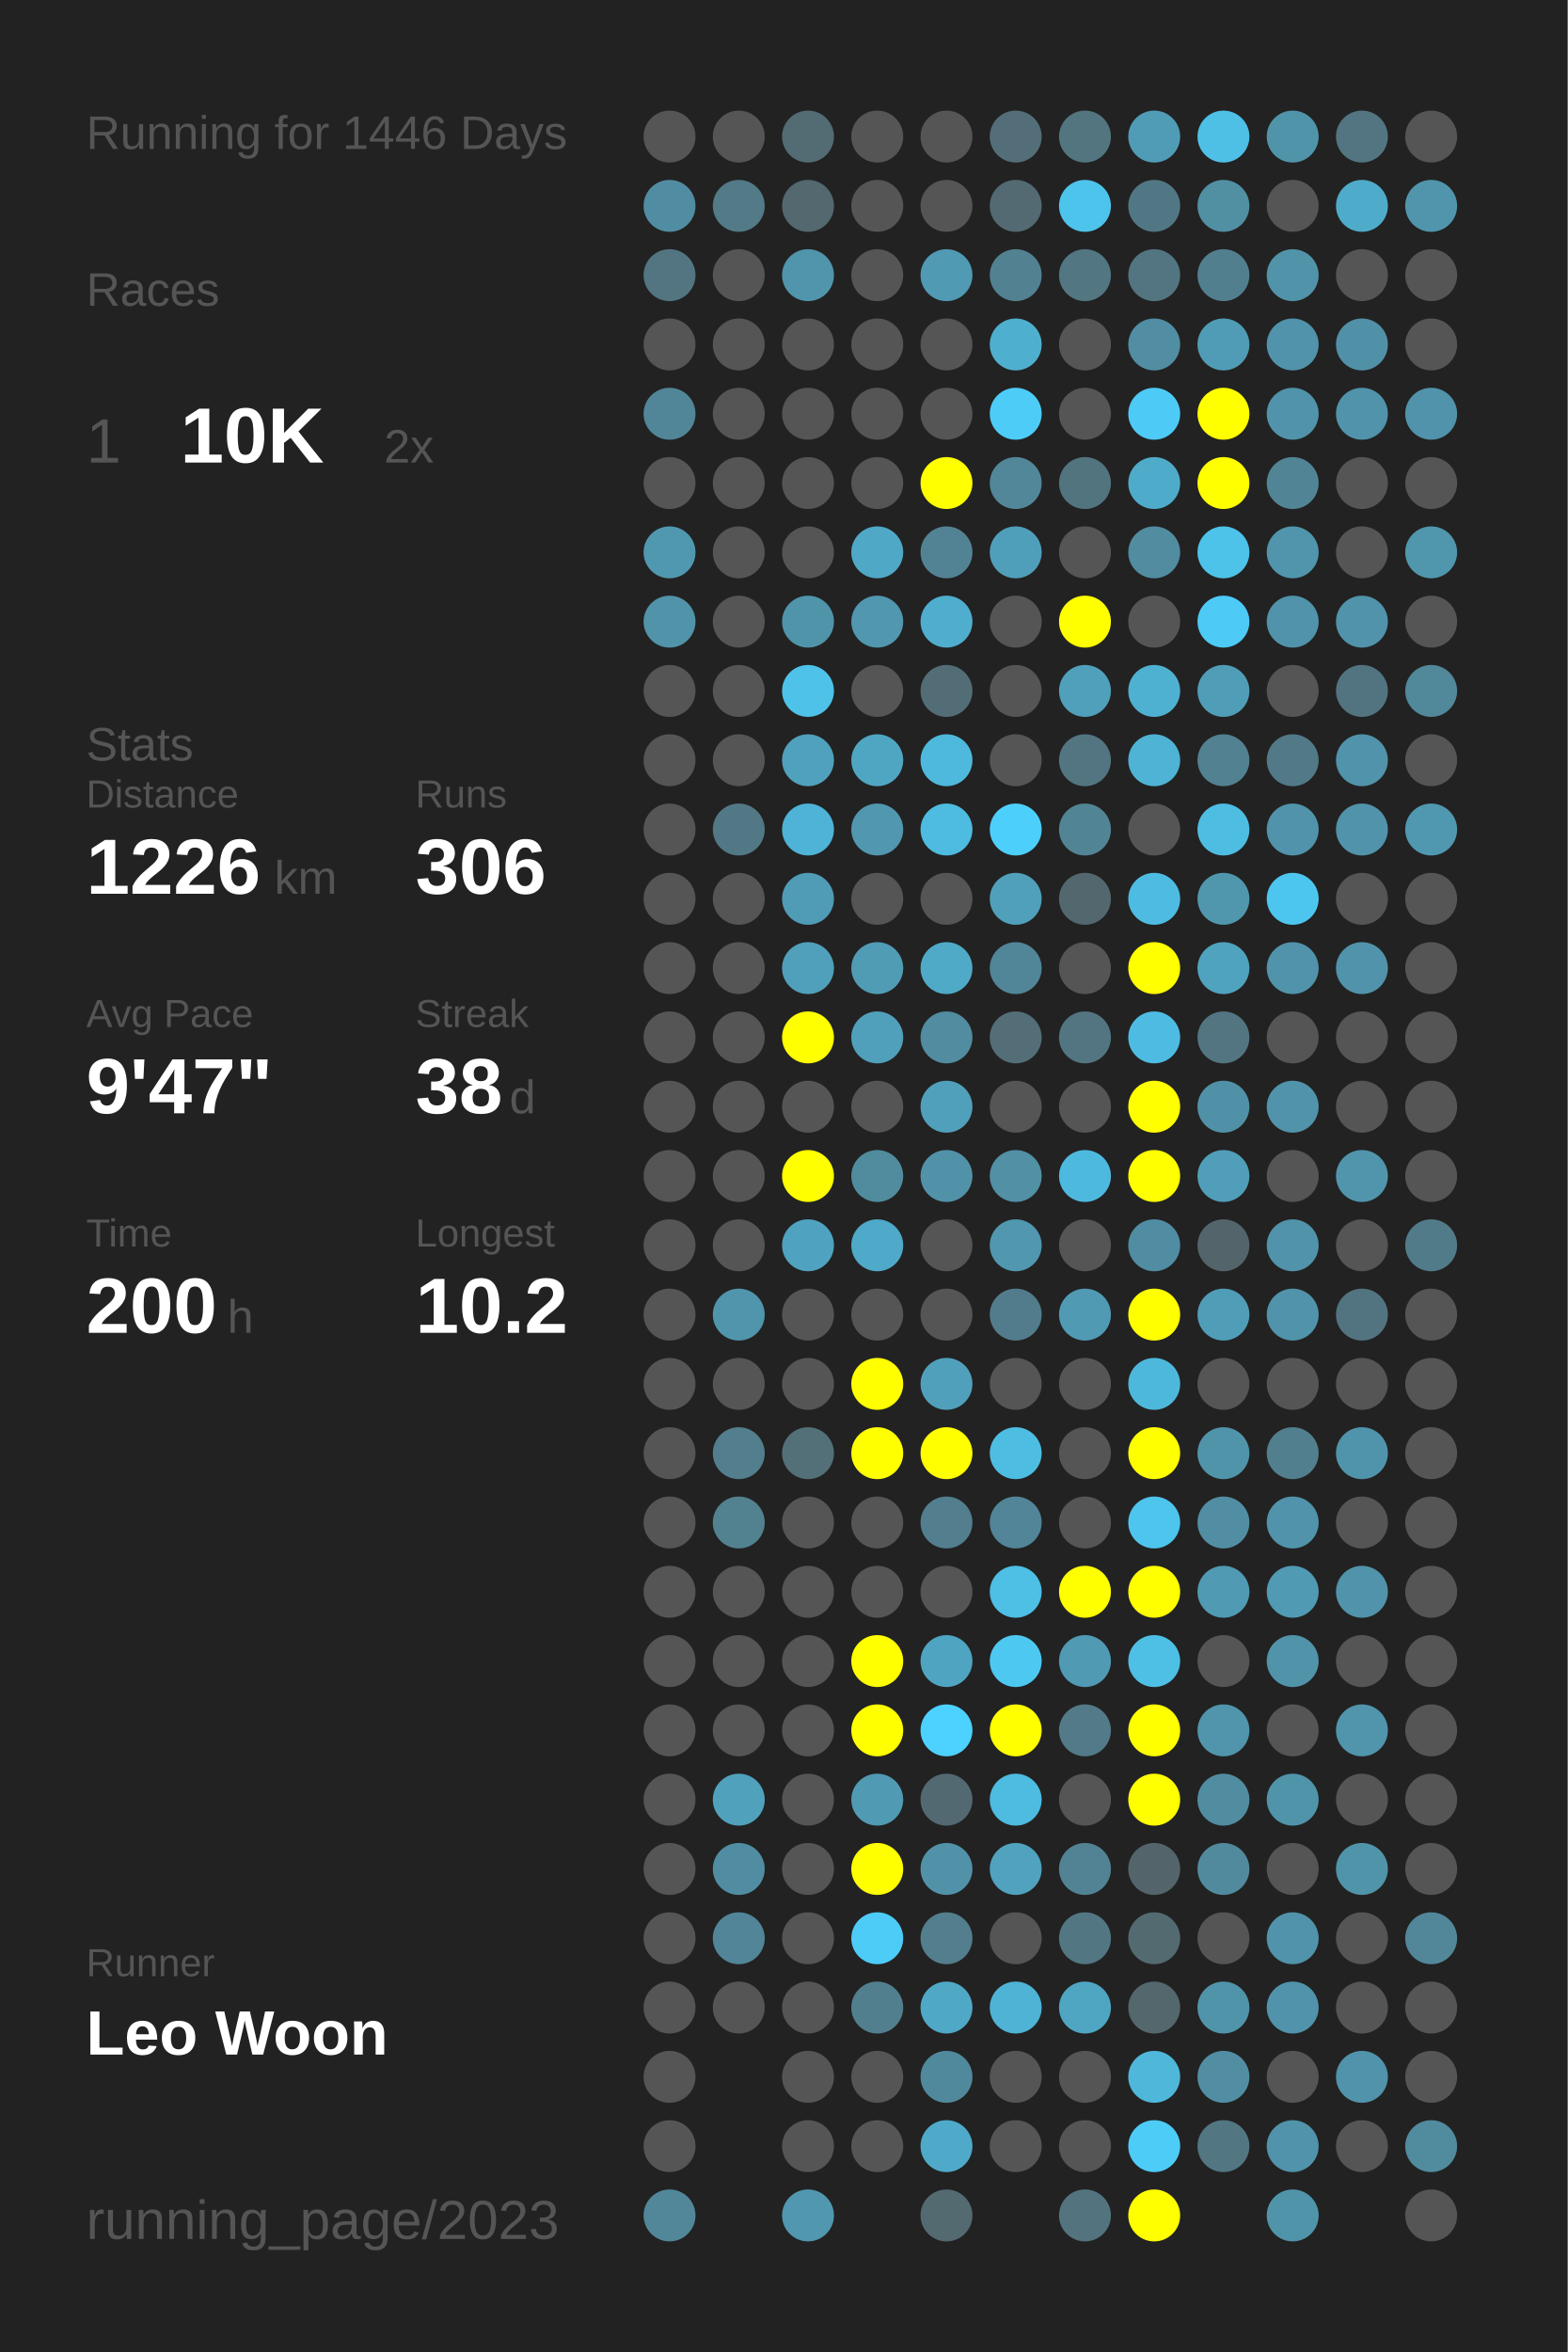
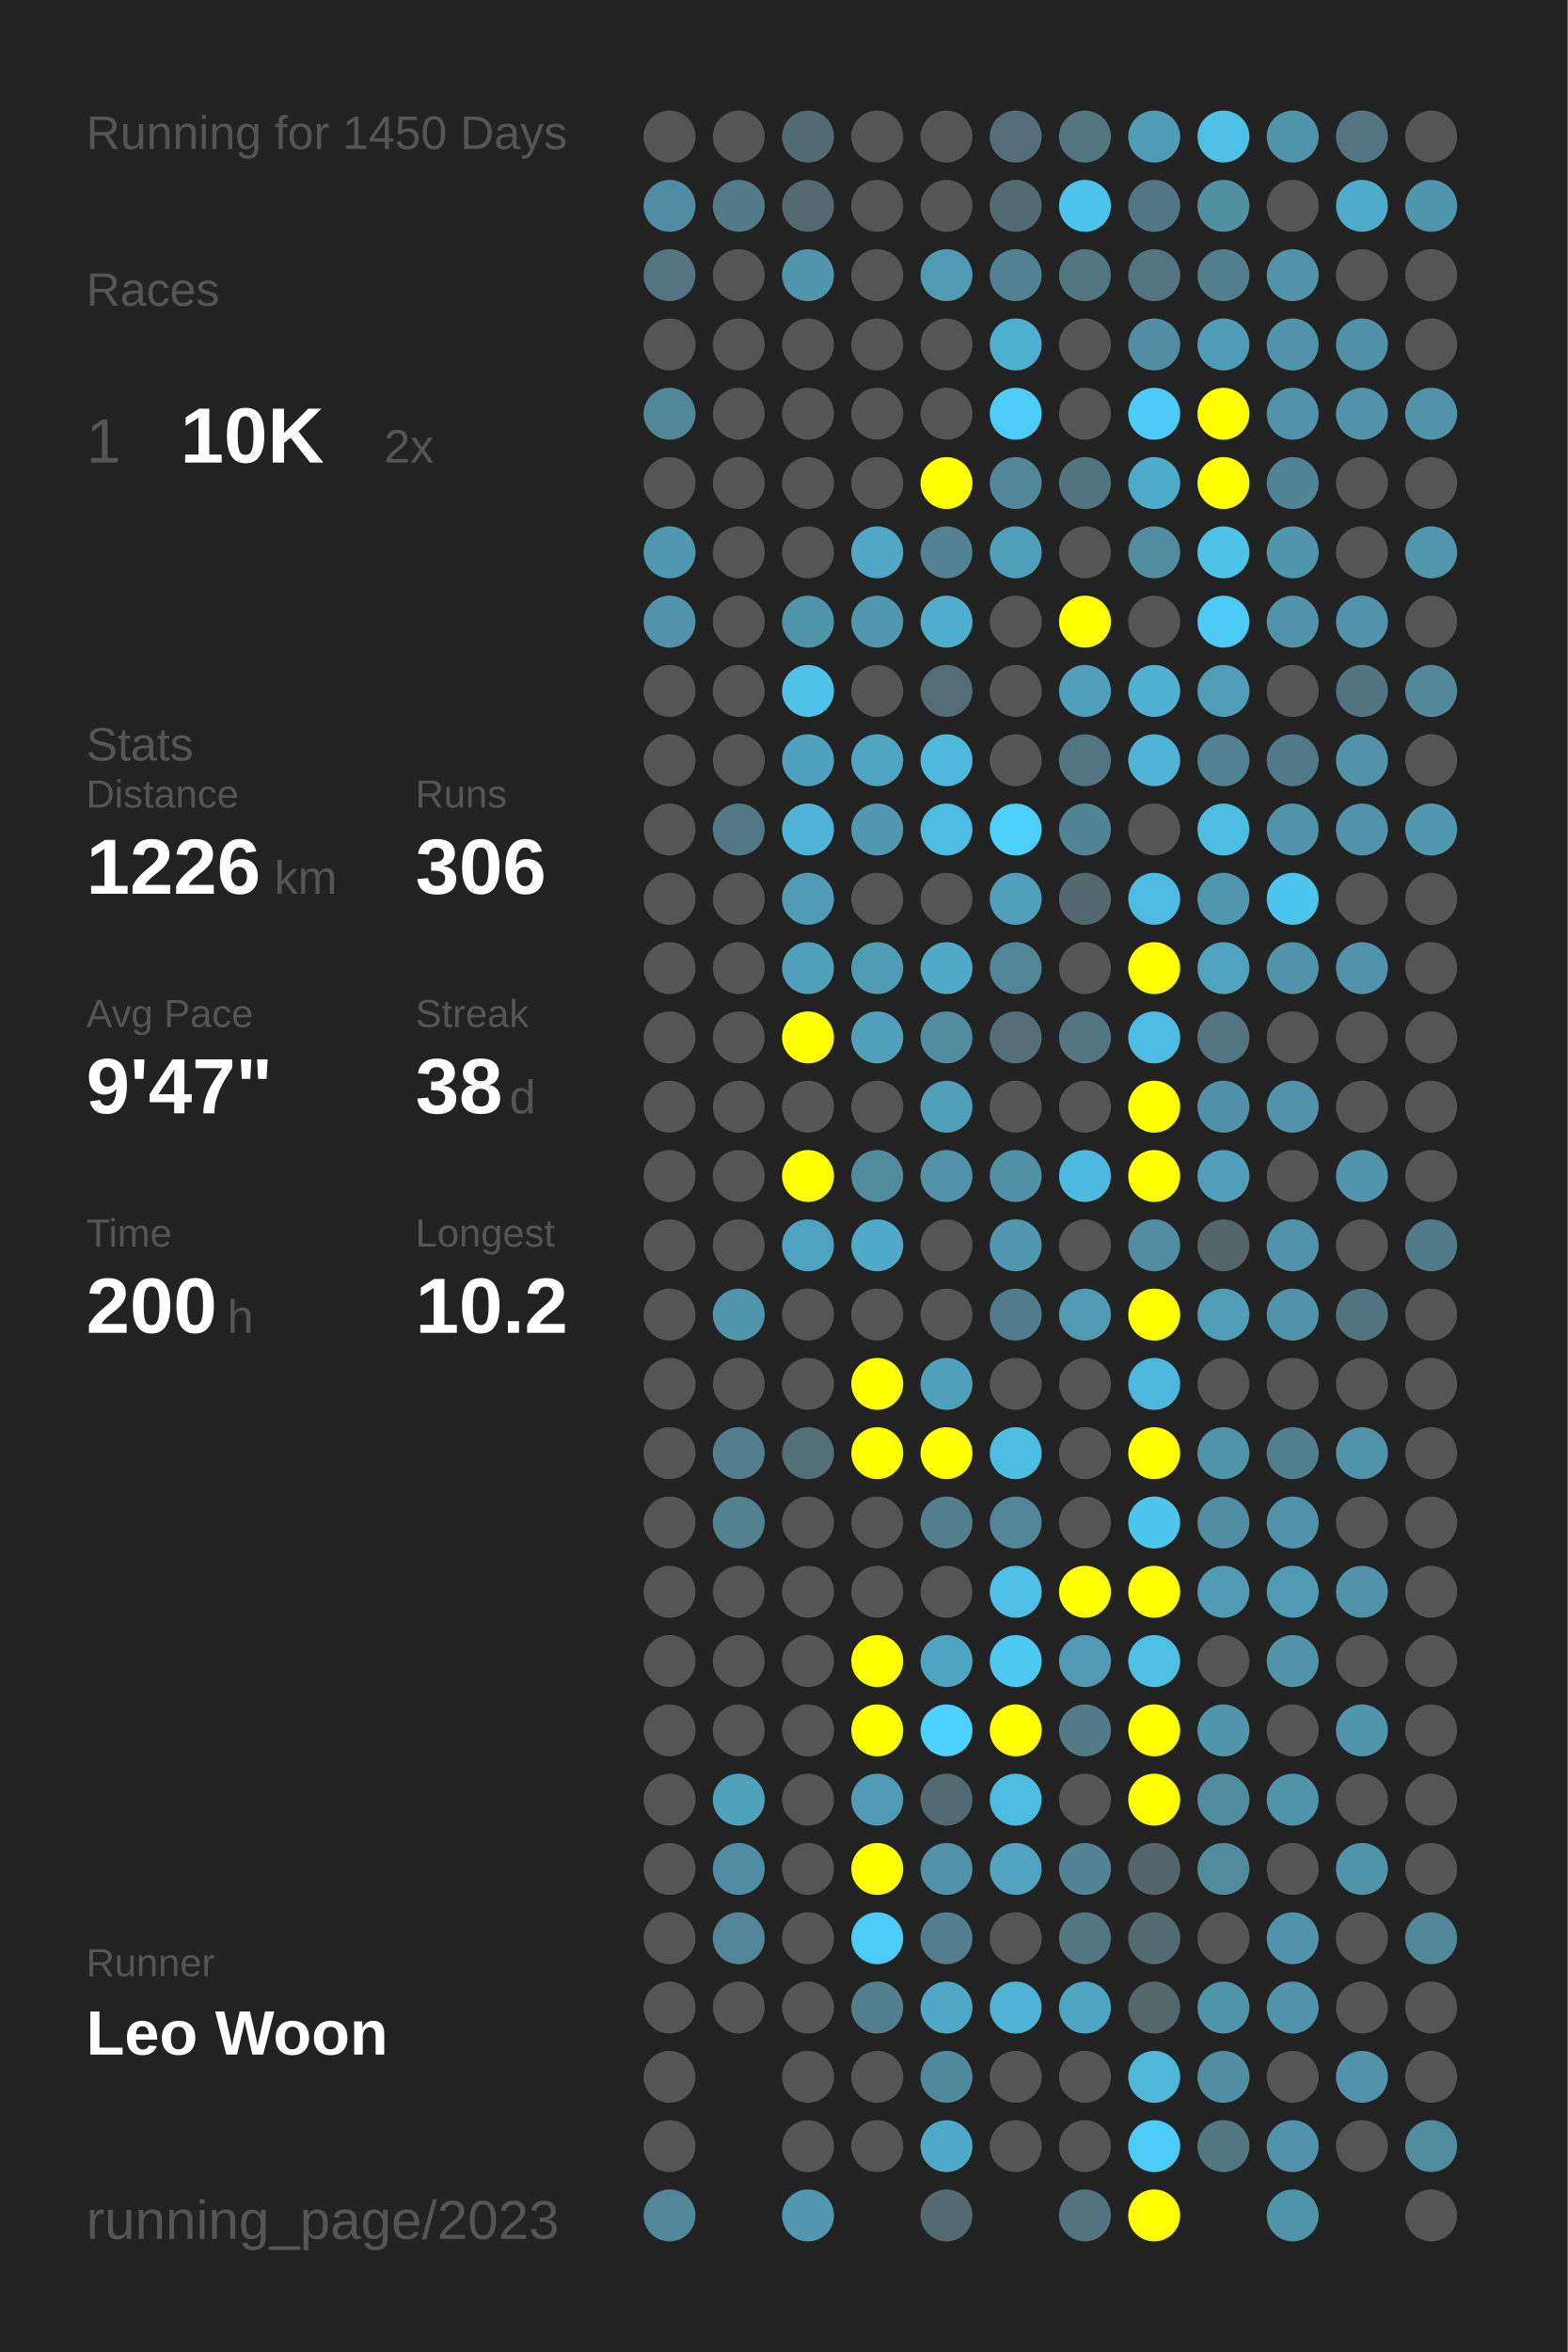
<svg xmlns="http://www.w3.org/2000/svg" baseProfile="full" height="300mm" version="1.1" viewBox="0,0,200,300" width="200mm">
  <defs />
  <rect fill="#222222" height="300" width="200" x="0" y="0" />
-   <text fill="#555555" style="font-size:6px; font-family:Arial;" x="11" y="19">Running for 1446 Days</text>
+   <text fill="#555555" style="font-size:6px; font-family:Arial;" x="11" y="19">Running for 1450 Days</text>
  <text fill="#555555" style="font-size:6px; font-family:Arial;" x="11" y="39">Races</text>
  <text fill="#555555" style="font-size:8px; font-family:Arial;" x="11" y="59">1</text>
  <text fill="#FFFFFF" style="font-size:10px; font-family:Arial; font-weight:bold;" x="23" y="59">10K</text>
  <text fill="#555555" style="font-size:6px; font-family:Arial;" x="49" y="59">2x</text>
  <text fill="#555555" style="font-size:6px; font-family:Arial;" x="11" y="97">Stats</text>
  <text fill="#555555" style="font-size:5px; font-family:Arial;" x="11" y="103">Distance</text>
  <text fill="#FFFFFF" style="font-size:10px; font-family:Arial; font-weight:bold;" x="11" y="114">1226</text>
  <text fill="#555555" style="font-size:6px; font-family:Arial;" x="35" y="114">km</text>
  <text fill="#555555" style="font-size:5px; font-family:Arial;" x="53" y="103">Runs</text>
  <text fill="#FFFFFF" style="font-size:10px; font-family:Arial; font-weight:bold;" x="53" y="114">306</text>
  <text fill="#555555" style="font-size:5px; font-family:Arial;" x="11" y="131">Avg Pace</text>
  <text fill="#FFFFFF" style="font-size:10px; font-family:Arial; font-weight:bold;" x="11" y="142">9'47"</text>
  <text fill="#555555" style="font-size:5px; font-family:Arial;" x="53" y="131">Streak</text>
  <text fill="#FFFFFF" style="font-size:10px; font-family:Arial; font-weight:bold;" x="53" y="142">38</text>
  <text fill="#555555" style="font-size:6px; font-family:Arial;" x="65" y="142">d</text>
  <text fill="#555555" style="font-size:5px; font-family:Arial;" x="11" y="159">Time</text>
  <text fill="#FFFFFF" style="font-size:10px; font-family:Arial; font-weight:bold;" x="11" y="170">200</text>
  <text fill="#555555" style="font-size:6px; font-family:Arial;" x="29" y="170">h</text>
  <text fill="#555555" style="font-size:5px; font-family:Arial;" x="53" y="159">Longest</text>
  <text fill="#FFFFFF" style="font-size:10px; font-family:Arial; font-weight:bold;" x="53" y="170">10.2</text>
  <text fill="#555555" style="font-size:5px; font-family:Arial;" x="11" y="252.065">Runner</text>
  <text fill="#FFFFFF" style="font-size:8px; font-family:Arial; font-weight:bold;" x="11" y="262.065">Leo Woon</text>
  <text fill="#555555" style="font-size:7px; font-family:Arial;" x="11" y="285.581">running_page/2023</text>
  <circle cx="85.417" cy="17.419" fill="#555555" r="3.312" />
  <circle cx="85.417" cy="26.258" fill="#518da2" r="3.312" />
  <circle cx="85.417" cy="35.097" fill="#527581" r="3.312" />
  <circle cx="85.417" cy="43.935" fill="#555555" r="3.312" />
  <circle cx="85.417" cy="52.774" fill="#518698" r="3.312" />
  <circle cx="85.417" cy="61.613" fill="#555555" r="3.312" />
  <circle cx="85.417" cy="70.452" fill="#5098b0" r="3.312" />
  <circle cx="85.417" cy="79.29" fill="#5193a9" r="3.312" />
  <circle cx="85.417" cy="88.129" fill="#555555" r="3.312" />
  <circle cx="85.417" cy="96.968" fill="#555555" r="3.312" />
  <circle cx="85.417" cy="105.806" fill="#555555" r="3.312" />
  <circle cx="85.417" cy="114.645" fill="#555555" r="3.312" />
  <circle cx="85.417" cy="123.484" fill="#555555" r="3.312" />
  <circle cx="85.417" cy="132.323" fill="#555555" r="3.312" />
  <circle cx="85.417" cy="141.161" fill="#555555" r="3.312" />
  <circle cx="85.417" cy="150" fill="#555555" r="3.312" />
  <circle cx="85.417" cy="158.839" fill="#555555" r="3.312" />
  <circle cx="85.417" cy="167.677" fill="#555555" r="3.312" />
  <circle cx="85.417" cy="176.516" fill="#555555" r="3.312" />
  <circle cx="85.417" cy="185.355" fill="#555555" r="3.312" />
  <circle cx="85.417" cy="194.194" fill="#555555" r="3.312" />
  <circle cx="85.417" cy="203.032" fill="#555555" r="3.312" />
  <circle cx="85.417" cy="211.871" fill="#555555" r="3.312" />
  <circle cx="85.417" cy="220.71" fill="#555555" r="3.312" />
  <circle cx="85.417" cy="229.548" fill="#555555" r="3.312" />
  <circle cx="85.417" cy="238.387" fill="#555555" r="3.312" />
  <circle cx="85.417" cy="247.226" fill="#555555" r="3.312" />
  <circle cx="85.417" cy="256.065" fill="#555555" r="3.312" />
  <circle cx="85.417" cy="264.903" fill="#555555" r="3.312" />
  <circle cx="85.417" cy="273.742" fill="#555555" r="3.312" />
  <circle cx="85.417" cy="282.581" fill="#518799" r="3.312" />
  <circle cx="94.25" cy="17.419" fill="#555555" r="3.312" />
  <circle cx="94.25" cy="26.258" fill="#527a87" r="3.312" />
  <circle cx="94.25" cy="35.097" fill="#555555" r="3.312" />
  <circle cx="94.25" cy="43.935" fill="#555555" r="3.312" />
  <circle cx="94.25" cy="52.774" fill="#555555" r="3.312" />
  <circle cx="94.25" cy="61.613" fill="#555555" r="3.312" />
  <circle cx="94.25" cy="70.452" fill="#555555" r="3.312" />
  <circle cx="94.25" cy="79.29" fill="#555555" r="3.312" />
  <circle cx="94.25" cy="88.129" fill="#555555" r="3.312" />
  <circle cx="94.25" cy="96.968" fill="#555555" r="3.312" />
  <circle cx="94.25" cy="105.806" fill="#527885" r="3.312" />
  <circle cx="94.25" cy="114.645" fill="#555555" r="3.312" />
  <circle cx="94.25" cy="123.484" fill="#555555" r="3.312" />
  <circle cx="94.25" cy="132.323" fill="#555555" r="3.312" />
  <circle cx="94.25" cy="141.161" fill="#555555" r="3.312" />
  <circle cx="94.25" cy="150" fill="#555555" r="3.312" />
  <circle cx="94.25" cy="158.839" fill="#555555" r="3.312" />
  <circle cx="94.25" cy="167.677" fill="#5095ac" r="3.312" />
  <circle cx="94.25" cy="176.516" fill="#555555" r="3.312" />
  <circle cx="94.25" cy="185.355" fill="#527e8d" r="3.312" />
  <circle cx="94.25" cy="194.194" fill="#528190" r="3.312" />
  <circle cx="94.25" cy="203.032" fill="#555555" r="3.312" />
  <circle cx="94.25" cy="211.871" fill="#555555" r="3.312" />
  <circle cx="94.25" cy="220.71" fill="#555555" r="3.312" />
  <circle cx="94.25" cy="229.548" fill="#50a1bc" r="3.312" />
  <circle cx="94.25" cy="238.387" fill="#518da2" r="3.312" />
  <circle cx="94.25" cy="247.226" fill="#518597" r="3.312" />
  <circle cx="94.25" cy="256.065" fill="#555555" r="3.312" />
  <circle cx="103.083" cy="17.419" fill="#536b73" r="3.312" />
  <circle cx="103.083" cy="26.258" fill="#53686f" r="3.312" />
  <circle cx="103.083" cy="35.097" fill="#5095ac" r="3.312" />
  <circle cx="103.083" cy="43.935" fill="#555555" r="3.312" />
  <circle cx="103.083" cy="52.774" fill="#555555" r="3.312" />
  <circle cx="103.083" cy="61.613" fill="#555555" r="3.312" />
  <circle cx="103.083" cy="70.452" fill="#555555" r="3.312" />
  <circle cx="103.083" cy="79.29" fill="#5094aa" r="3.312" />
  <circle cx="103.083" cy="88.129" fill="#4ec2e9" r="3.312" />
  <circle cx="103.083" cy="96.968" fill="#50a1bd" r="3.312" />
  <circle cx="103.083" cy="105.806" fill="#4eb3d6" r="3.312" />
  <circle cx="103.083" cy="114.645" fill="#509bb5" r="3.312" />
  <circle cx="103.083" cy="123.484" fill="#50a0bb" r="3.312" />
  <circle cx="103.083" cy="132.323" fill="#FFFF00" r="3.312" />
  <circle cx="103.083" cy="141.161" fill="#555555" r="3.312" />
  <circle cx="103.083" cy="150" fill="#FFFF00" r="3.312" />
  <circle cx="103.083" cy="158.839" fill="#4fa3c0" r="3.312" />
  <circle cx="103.083" cy="167.677" fill="#555555" r="3.312" />
  <circle cx="103.083" cy="176.516" fill="#555555" r="3.312" />
  <circle cx="103.083" cy="185.355" fill="#536f78" r="3.312" />
  <circle cx="103.083" cy="194.194" fill="#555555" r="3.312" />
  <circle cx="103.083" cy="203.032" fill="#555555" r="3.312" />
  <circle cx="103.083" cy="211.871" fill="#555555" r="3.312" />
  <circle cx="103.083" cy="220.71" fill="#555555" r="3.312" />
  <circle cx="103.083" cy="229.548" fill="#555555" r="3.312" />
  <circle cx="103.083" cy="238.387" fill="#555555" r="3.312" />
  <circle cx="103.083" cy="247.226" fill="#555555" r="3.312" />
  <circle cx="103.083" cy="256.065" fill="#555555" r="3.312" />
  <circle cx="103.083" cy="264.903" fill="#555555" r="3.312" />
  <circle cx="103.083" cy="273.742" fill="#555555" r="3.312" />
  <circle cx="103.083" cy="282.581" fill="#5097af" r="3.312" />
  <circle cx="111.917" cy="17.419" fill="#555555" r="3.312" />
  <circle cx="111.917" cy="26.258" fill="#555555" r="3.312" />
  <circle cx="111.917" cy="35.097" fill="#555555" r="3.312" />
  <circle cx="111.917" cy="43.935" fill="#555555" r="3.312" />
  <circle cx="111.917" cy="52.774" fill="#555555" r="3.312" />
  <circle cx="111.917" cy="61.613" fill="#555555" r="3.312" />
  <circle cx="111.917" cy="70.452" fill="#4fa8c6" r="3.312" />
  <circle cx="111.917" cy="79.29" fill="#5097af" r="3.312" />
  <circle cx="111.917" cy="88.129" fill="#555555" r="3.312" />
  <circle cx="111.917" cy="96.968" fill="#4fa6c3" r="3.312" />
  <circle cx="111.917" cy="105.806" fill="#5097af" r="3.312" />
  <circle cx="111.917" cy="114.645" fill="#555555" r="3.312" />
  <circle cx="111.917" cy="123.484" fill="#509cb5" r="3.312" />
  <circle cx="111.917" cy="132.323" fill="#50a0bb" r="3.312" />
  <circle cx="111.917" cy="141.161" fill="#555555" r="3.312" />
  <circle cx="111.917" cy="150" fill="#518b9e" r="3.312" />
  <circle cx="111.917" cy="158.839" fill="#4fa9c8" r="3.312" />
  <circle cx="111.917" cy="167.677" fill="#555555" r="3.312" />
  <circle cx="111.917" cy="176.516" fill="#FFFF00" r="3.312" />
  <circle cx="111.917" cy="185.355" fill="#FFFF00" r="3.312" />
  <circle cx="111.917" cy="194.194" fill="#555555" r="3.312" />
  <circle cx="111.917" cy="203.032" fill="#555555" r="3.312" />
  <circle cx="111.917" cy="211.871" fill="#FFFF00" r="3.312" />
  <circle cx="111.917" cy="220.71" fill="#FFFF00" r="3.312" />
  <circle cx="111.917" cy="229.548" fill="#509ab4" r="3.312" />
  <circle cx="111.917" cy="238.387" fill="#FFFF00" r="3.312" />
  <circle cx="111.917" cy="247.226" fill="#4dccf7" r="3.312" />
  <circle cx="111.917" cy="256.065" fill="#527f8e" r="3.312" />
  <circle cx="111.917" cy="264.903" fill="#555555" r="3.312" />
  <circle cx="111.917" cy="273.742" fill="#555555" r="3.312" />
  <circle cx="120.75" cy="17.419" fill="#555555" r="3.312" />
  <circle cx="120.75" cy="26.258" fill="#555555" r="3.312" />
  <circle cx="120.75" cy="35.097" fill="#509ab3" r="3.312" />
  <circle cx="120.75" cy="43.935" fill="#555555" r="3.312" />
  <circle cx="120.75" cy="52.774" fill="#555555" r="3.312" />
  <circle cx="120.75" cy="61.613" fill="#FFFF00" r="3.312" />
  <circle cx="120.75" cy="70.452" fill="#528394" r="3.312" />
  <circle cx="120.75" cy="79.29" fill="#4faece" r="3.312" />
  <circle cx="120.75" cy="88.129" fill="#536d76" r="3.312" />
  <circle cx="120.75" cy="96.968" fill="#4eb9dd" r="3.312" />
  <circle cx="120.75" cy="105.806" fill="#4ebbe0" r="3.312" />
  <circle cx="120.75" cy="114.645" fill="#555555" r="3.312" />
  <circle cx="120.75" cy="123.484" fill="#4faac8" r="3.312" />
  <circle cx="120.75" cy="132.323" fill="#518ca0" r="3.312" />
  <circle cx="120.75" cy="141.161" fill="#50a0bb" r="3.312" />
  <circle cx="120.75" cy="150" fill="#5192a8" r="3.312" />
  <circle cx="120.75" cy="158.839" fill="#555555" r="3.312" />
  <circle cx="120.75" cy="167.677" fill="#555555" r="3.312" />
  <circle cx="120.75" cy="176.516" fill="#50a0bc" r="3.312" />
  <circle cx="120.75" cy="185.355" fill="#FFFF00" r="3.312" />
  <circle cx="120.75" cy="194.194" fill="#527e8e" r="3.312" />
  <circle cx="120.75" cy="203.032" fill="#555555" r="3.312" />
  <circle cx="120.75" cy="211.871" fill="#4fa4c1" r="3.312" />
  <circle cx="120.75" cy="220.71" fill="#4dd1fe" r="3.312" />
  <circle cx="120.75" cy="229.548" fill="#536971" r="3.312" />
  <circle cx="120.75" cy="238.387" fill="#5192a8" r="3.312" />
  <circle cx="120.75" cy="247.226" fill="#527e8d" r="3.312" />
  <circle cx="120.75" cy="256.065" fill="#4fa8c6" r="3.312" />
  <circle cx="120.75" cy="264.903" fill="#51899c" r="3.312" />
  <circle cx="120.75" cy="273.742" fill="#4faac9" r="3.312" />
  <circle cx="120.75" cy="282.581" fill="#536a71" r="3.312" />
  <circle cx="129.583" cy="17.419" fill="#536e78" r="3.312" />
  <circle cx="129.583" cy="26.258" fill="#536a72" r="3.312" />
  <circle cx="129.583" cy="35.097" fill="#528192" r="3.312" />
  <circle cx="129.583" cy="43.935" fill="#4fafcf" r="3.312" />
  <circle cx="129.583" cy="52.774" fill="#4dccf8" r="3.312" />
  <circle cx="129.583" cy="61.613" fill="#518799" r="3.312" />
  <circle cx="129.583" cy="70.452" fill="#509fba" r="3.312" />
  <circle cx="129.583" cy="79.29" fill="#555555" r="3.312" />
  <circle cx="129.583" cy="88.129" fill="#555555" r="3.312" />
  <circle cx="129.583" cy="96.968" fill="#555555" r="3.312" />
  <circle cx="129.583" cy="105.806" fill="#4dcffb" r="3.312" />
  <circle cx="129.583" cy="114.645" fill="#50a0bb" r="3.312" />
  <circle cx="129.583" cy="123.484" fill="#518698" r="3.312" />
  <circle cx="129.583" cy="132.323" fill="#536e77" r="3.312" />
  <circle cx="129.583" cy="141.161" fill="#555555" r="3.312" />
  <circle cx="129.583" cy="150" fill="#5190a5" r="3.312" />
  <circle cx="129.583" cy="158.839" fill="#5097af" r="3.312" />
  <circle cx="129.583" cy="167.677" fill="#527c8b" r="3.312" />
  <circle cx="129.583" cy="176.516" fill="#555555" r="3.312" />
  <circle cx="129.583" cy="185.355" fill="#4ebde2" r="3.312" />
  <circle cx="129.583" cy="194.194" fill="#518597" r="3.312" />
  <circle cx="129.583" cy="203.032" fill="#4ebfe5" r="3.312" />
  <circle cx="129.583" cy="211.871" fill="#4dc8f1" r="3.312" />
  <circle cx="129.583" cy="220.71" fill="#FFFF00" r="3.312" />
  <circle cx="129.583" cy="229.548" fill="#4ebbe0" r="3.312" />
  <circle cx="129.583" cy="238.387" fill="#50a2be" r="3.312" />
  <circle cx="129.583" cy="247.226" fill="#555555" r="3.312" />
  <circle cx="129.583" cy="256.065" fill="#4eb3d5" r="3.312" />
  <circle cx="129.583" cy="264.903" fill="#555555" r="3.312" />
  <circle cx="129.583" cy="273.742" fill="#555555" r="3.312" />
  <circle cx="138.417" cy="17.419" fill="#527580" r="3.312" />
  <circle cx="138.417" cy="26.258" fill="#4dc4ec" r="3.312" />
  <circle cx="138.417" cy="35.097" fill="#527682" r="3.312" />
  <circle cx="138.417" cy="43.935" fill="#555555" r="3.312" />
  <circle cx="138.417" cy="52.774" fill="#555555" r="3.312" />
  <circle cx="138.417" cy="61.613" fill="#52747f" r="3.312" />
  <circle cx="138.417" cy="70.452" fill="#555555" r="3.312" />
  <circle cx="138.417" cy="79.29" fill="#FFFF00" r="3.312" />
  <circle cx="138.417" cy="88.129" fill="#50a0bb" r="3.312" />
  <circle cx="138.417" cy="96.968" fill="#527581" r="3.312" />
  <circle cx="138.417" cy="105.806" fill="#518596" r="3.312" />
  <circle cx="138.417" cy="114.645" fill="#53676e" r="3.312" />
  <circle cx="138.417" cy="123.484" fill="#555555" r="3.312" />
  <circle cx="138.417" cy="132.323" fill="#527581" r="3.312" />
  <circle cx="138.417" cy="141.161" fill="#555555" r="3.312" />
  <circle cx="138.417" cy="150" fill="#4eb9de" r="3.312" />
  <circle cx="138.417" cy="158.839" fill="#555555" r="3.312" />
  <circle cx="138.417" cy="167.677" fill="#509ab3" r="3.312" />
  <circle cx="138.417" cy="176.516" fill="#555555" r="3.312" />
  <circle cx="138.417" cy="185.355" fill="#555555" r="3.312" />
  <circle cx="138.417" cy="194.194" fill="#555555" r="3.312" />
  <circle cx="138.417" cy="203.032" fill="#FFFF00" r="3.312" />
  <circle cx="138.417" cy="211.871" fill="#509ab3" r="3.312" />
  <circle cx="138.417" cy="220.71" fill="#527a88" r="3.312" />
  <circle cx="138.417" cy="229.548" fill="#555555" r="3.312" />
  <circle cx="138.417" cy="238.387" fill="#528394" r="3.312" />
  <circle cx="138.417" cy="247.226" fill="#527682" r="3.312" />
  <circle cx="138.417" cy="256.065" fill="#4fa6c3" r="3.312" />
  <circle cx="138.417" cy="264.903" fill="#555555" r="3.312" />
  <circle cx="138.417" cy="273.742" fill="#555555" r="3.312" />
  <circle cx="138.417" cy="282.581" fill="#53737f" r="3.312" />
  <circle cx="147.25" cy="17.419" fill="#509cb6" r="3.312" />
  <circle cx="147.25" cy="26.258" fill="#527784" r="3.312" />
  <circle cx="147.25" cy="35.097" fill="#527581" r="3.312" />
  <circle cx="147.25" cy="43.935" fill="#518ea3" r="3.312" />
  <circle cx="147.25" cy="52.774" fill="#4dcaf5" r="3.312" />
  <circle cx="147.25" cy="61.613" fill="#4fabca" r="3.312" />
  <circle cx="147.25" cy="70.452" fill="#518ca0" r="3.312" />
  <circle cx="147.25" cy="79.29" fill="#555555" r="3.312" />
  <circle cx="147.25" cy="88.129" fill="#4fb1d2" r="3.312" />
  <circle cx="147.25" cy="96.968" fill="#4eb3d4" r="3.312" />
  <circle cx="147.25" cy="105.806" fill="#555555" r="3.312" />
  <circle cx="147.25" cy="114.645" fill="#4ebce2" r="3.312" />
  <circle cx="147.25" cy="123.484" fill="#FFFF00" r="3.312" />
  <circle cx="147.25" cy="132.323" fill="#4ebce2" r="3.312" />
  <circle cx="147.25" cy="141.161" fill="#FFFF00" r="3.312" />
  <circle cx="147.25" cy="150" fill="#FFFF00" r="3.312" />
  <circle cx="147.25" cy="158.839" fill="#518da2" r="3.312" />
  <circle cx="147.25" cy="167.677" fill="#FFFF00" r="3.312" />
  <circle cx="147.25" cy="176.516" fill="#4eb8dc" r="3.312" />
  <circle cx="147.25" cy="185.355" fill="#FFFF00" r="3.312" />
  <circle cx="147.25" cy="194.194" fill="#4dc5ed" r="3.312" />
  <circle cx="147.25" cy="203.032" fill="#FFFF00" r="3.312" />
  <circle cx="147.25" cy="211.871" fill="#4ebfe5" r="3.312" />
  <circle cx="147.25" cy="220.71" fill="#FFFF00" r="3.312" />
  <circle cx="147.25" cy="229.548" fill="#FFFF00" r="3.312" />
  <circle cx="147.25" cy="238.387" fill="#53656b" r="3.312" />
  <circle cx="147.25" cy="247.226" fill="#536a71" r="3.312" />
  <circle cx="147.25" cy="256.065" fill="#53676d" r="3.312" />
  <circle cx="147.25" cy="264.903" fill="#4eb7da" r="3.312" />
  <circle cx="147.25" cy="273.742" fill="#4dccf7" r="3.312" />
  <circle cx="147.25" cy="282.581" fill="#FFFF00" r="3.312" />
  <circle cx="156.083" cy="17.419" fill="#4ebfe5" r="3.312" />
  <circle cx="156.083" cy="26.258" fill="#518fa3" r="3.312" />
  <circle cx="156.083" cy="35.097" fill="#527f8e" r="3.312" />
  <circle cx="156.083" cy="43.935" fill="#509cb6" r="3.312" />
  <circle cx="156.083" cy="52.774" fill="#FFFF00" r="3.312" />
  <circle cx="156.083" cy="61.613" fill="#FFFF00" r="3.312" />
  <circle cx="156.083" cy="70.452" fill="#4dc3ea" r="3.312" />
  <circle cx="156.083" cy="79.29" fill="#4dcaf5" r="3.312" />
  <circle cx="156.083" cy="88.129" fill="#509db7" r="3.312" />
  <circle cx="156.083" cy="96.968" fill="#528191" r="3.312" />
  <circle cx="156.083" cy="105.806" fill="#4ebde2" r="3.312" />
  <circle cx="156.083" cy="114.645" fill="#5097ae" r="3.312" />
  <circle cx="156.083" cy="123.484" fill="#4fa3bf" r="3.312" />
  <circle cx="156.083" cy="132.323" fill="#527581" r="3.312" />
  <circle cx="156.083" cy="141.161" fill="#5191a7" r="3.312" />
  <circle cx="156.083" cy="150" fill="#509eb9" r="3.312" />
  <circle cx="156.083" cy="158.839" fill="#53656a" r="3.312" />
  <circle cx="156.083" cy="167.677" fill="#509db7" r="3.312" />
  <circle cx="156.083" cy="176.516" fill="#555555" r="3.312" />
  <circle cx="156.083" cy="185.355" fill="#5094aa" r="3.312" />
  <circle cx="156.083" cy="194.194" fill="#518ea3" r="3.312" />
  <circle cx="156.083" cy="203.032" fill="#509ab3" r="3.312" />
  <circle cx="156.083" cy="211.871" fill="#555555" r="3.312" />
  <circle cx="156.083" cy="220.71" fill="#5095ac" r="3.312" />
  <circle cx="156.083" cy="229.548" fill="#518da1" r="3.312" />
  <circle cx="156.083" cy="238.387" fill="#518a9d" r="3.312" />
  <circle cx="156.083" cy="247.226" fill="#555555" r="3.312" />
  <circle cx="156.083" cy="256.065" fill="#5094aa" r="3.312" />
  <circle cx="156.083" cy="264.903" fill="#518ea3" r="3.312" />
  <circle cx="156.083" cy="273.742" fill="#527682" r="3.312" />
  <circle cx="164.917" cy="17.419" fill="#5094aa" r="3.312" />
  <circle cx="164.917" cy="26.258" fill="#555555" r="3.312" />
  <circle cx="164.917" cy="35.097" fill="#5193a9" r="3.312" />
  <circle cx="164.917" cy="43.935" fill="#5093aa" r="3.312" />
  <circle cx="164.917" cy="52.774" fill="#5093aa" r="3.312" />
  <circle cx="164.917" cy="61.613" fill="#518596" r="3.312" />
  <circle cx="164.917" cy="70.452" fill="#5095ac" r="3.312" />
  <circle cx="164.917" cy="79.29" fill="#5093aa" r="3.312" />
  <circle cx="164.917" cy="88.129" fill="#555555" r="3.312" />
  <circle cx="164.917" cy="96.968" fill="#527987" r="3.312" />
  <circle cx="164.917" cy="105.806" fill="#5093aa" r="3.312" />
  <circle cx="164.917" cy="114.645" fill="#4dc6ef" r="3.312" />
  <circle cx="164.917" cy="123.484" fill="#5093aa" r="3.312" />
  <circle cx="164.917" cy="132.323" fill="#555555" r="3.312" />
  <circle cx="164.917" cy="141.161" fill="#5093aa" r="3.312" />
  <circle cx="164.917" cy="150" fill="#555555" r="3.312" />
  <circle cx="164.917" cy="158.839" fill="#5093aa" r="3.312" />
  <circle cx="164.917" cy="167.677" fill="#5093aa" r="3.312" />
  <circle cx="164.917" cy="176.516" fill="#555555" r="3.312" />
  <circle cx="164.917" cy="185.355" fill="#527f8e" r="3.312" />
  <circle cx="164.917" cy="194.194" fill="#5093aa" r="3.312" />
  <circle cx="164.917" cy="203.032" fill="#509ab3" r="3.312" />
  <circle cx="164.917" cy="211.871" fill="#5193a9" r="3.312" />
  <circle cx="164.917" cy="220.71" fill="#555555" r="3.312" />
  <circle cx="164.917" cy="229.548" fill="#5094aa" r="3.312" />
  <circle cx="164.917" cy="238.387" fill="#555555" r="3.312" />
  <circle cx="164.917" cy="247.226" fill="#5093aa" r="3.312" />
  <circle cx="164.917" cy="256.065" fill="#5093aa" r="3.312" />
  <circle cx="164.917" cy="264.903" fill="#555555" r="3.312" />
  <circle cx="164.917" cy="273.742" fill="#5093aa" r="3.312" />
  <circle cx="164.917" cy="282.581" fill="#5094aa" r="3.312" />
  <circle cx="173.75" cy="17.419" fill="#527581" r="3.312" />
  <circle cx="173.75" cy="26.258" fill="#4fabca" r="3.312" />
  <circle cx="173.75" cy="35.097" fill="#555555" r="3.312" />
  <circle cx="173.75" cy="43.935" fill="#5191a7" r="3.312" />
  <circle cx="173.75" cy="52.774" fill="#5093aa" r="3.312" />
  <circle cx="173.75" cy="61.613" fill="#555555" r="3.312" />
  <circle cx="173.75" cy="70.452" fill="#555555" r="3.312" />
  <circle cx="173.75" cy="79.29" fill="#5093aa" r="3.312" />
  <circle cx="173.75" cy="88.129" fill="#527480" r="3.312" />
  <circle cx="173.75" cy="96.968" fill="#5093aa" r="3.312" />
  <circle cx="173.75" cy="105.806" fill="#5093aa" r="3.312" />
  <circle cx="173.75" cy="114.645" fill="#555555" r="3.312" />
  <circle cx="173.75" cy="123.484" fill="#5093aa" r="3.312" />
  <circle cx="173.75" cy="132.323" fill="#555555" r="3.312" />
  <circle cx="173.75" cy="141.161" fill="#555555" r="3.312" />
  <circle cx="173.75" cy="150" fill="#5095ac" r="3.312" />
  <circle cx="173.75" cy="158.839" fill="#555555" r="3.312" />
  <circle cx="173.75" cy="167.677" fill="#527480" r="3.312" />
  <circle cx="173.75" cy="176.516" fill="#555555" r="3.312" />
  <circle cx="173.75" cy="185.355" fill="#5094ab" r="3.312" />
  <circle cx="173.75" cy="194.194" fill="#555555" r="3.312" />
  <circle cx="173.75" cy="203.032" fill="#5093aa" r="3.312" />
  <circle cx="173.75" cy="211.871" fill="#555555" r="3.312" />
  <circle cx="173.75" cy="220.71" fill="#5095ac" r="3.312" />
  <circle cx="173.75" cy="229.548" fill="#555555" r="3.312" />
  <circle cx="173.75" cy="238.387" fill="#5094aa" r="3.312" />
  <circle cx="173.75" cy="247.226" fill="#555555" r="3.312" />
  <circle cx="173.75" cy="256.065" fill="#555555" r="3.312" />
  <circle cx="173.75" cy="264.903" fill="#5093aa" r="3.312" />
  <circle cx="173.75" cy="273.742" fill="#555555" r="3.312" />
  <circle cx="182.583" cy="17.419" fill="#555555" r="3.312" />
  <circle cx="182.583" cy="26.258" fill="#5095ac" r="3.312" />
  <circle cx="182.583" cy="35.097" fill="#555555" r="3.312" />
  <circle cx="182.583" cy="43.935" fill="#555555" r="3.312" />
  <circle cx="182.583" cy="52.774" fill="#5093aa" r="3.312" />
  <circle cx="182.583" cy="61.613" fill="#555555" r="3.312" />
  <circle cx="182.583" cy="70.452" fill="#5096ad" r="3.312" />
  <circle cx="182.583" cy="79.29" fill="#555555" r="3.312" />
  <circle cx="182.583" cy="88.129" fill="#51889a" r="3.312" />
  <circle cx="182.583" cy="96.968" fill="#555555" r="3.312" />
  <circle cx="182.583" cy="105.806" fill="#5098b0" r="3.312" />
  <circle cx="182.583" cy="114.645" fill="#555555" r="3.312" />
  <circle cx="182.583" cy="123.484" fill="#555555" r="3.312" />
  <circle cx="182.583" cy="132.323" fill="#555555" r="3.312" />
  <circle cx="182.583" cy="141.161" fill="#555555" r="3.312" />
  <circle cx="182.583" cy="150" fill="#555555" r="3.312" />
  <circle cx="182.583" cy="158.839" fill="#527b89" r="3.312" />
  <circle cx="182.583" cy="167.677" fill="#555555" r="3.312" />
  <circle cx="182.583" cy="176.516" fill="#555555" r="3.312" />
  <circle cx="182.583" cy="185.355" fill="#555555" r="3.312" />
  <circle cx="182.583" cy="194.194" fill="#555555" r="3.312" />
  <circle cx="182.583" cy="203.032" fill="#555555" r="3.312" />
  <circle cx="182.583" cy="211.871" fill="#555555" r="3.312" />
  <circle cx="182.583" cy="220.71" fill="#555555" r="3.312" />
  <circle cx="182.583" cy="229.548" fill="#555555" r="3.312" />
  <circle cx="182.583" cy="238.387" fill="#555555" r="3.312" />
  <circle cx="182.583" cy="247.226" fill="#518799" r="3.312" />
  <circle cx="182.583" cy="256.065" fill="#555555" r="3.312" />
  <circle cx="182.583" cy="264.903" fill="#555555" r="3.312" />
  <circle cx="182.583" cy="273.742" fill="#518b9e" r="3.312" />
  <circle cx="182.583" cy="282.581" fill="#555555" r="3.312" />
</svg>
